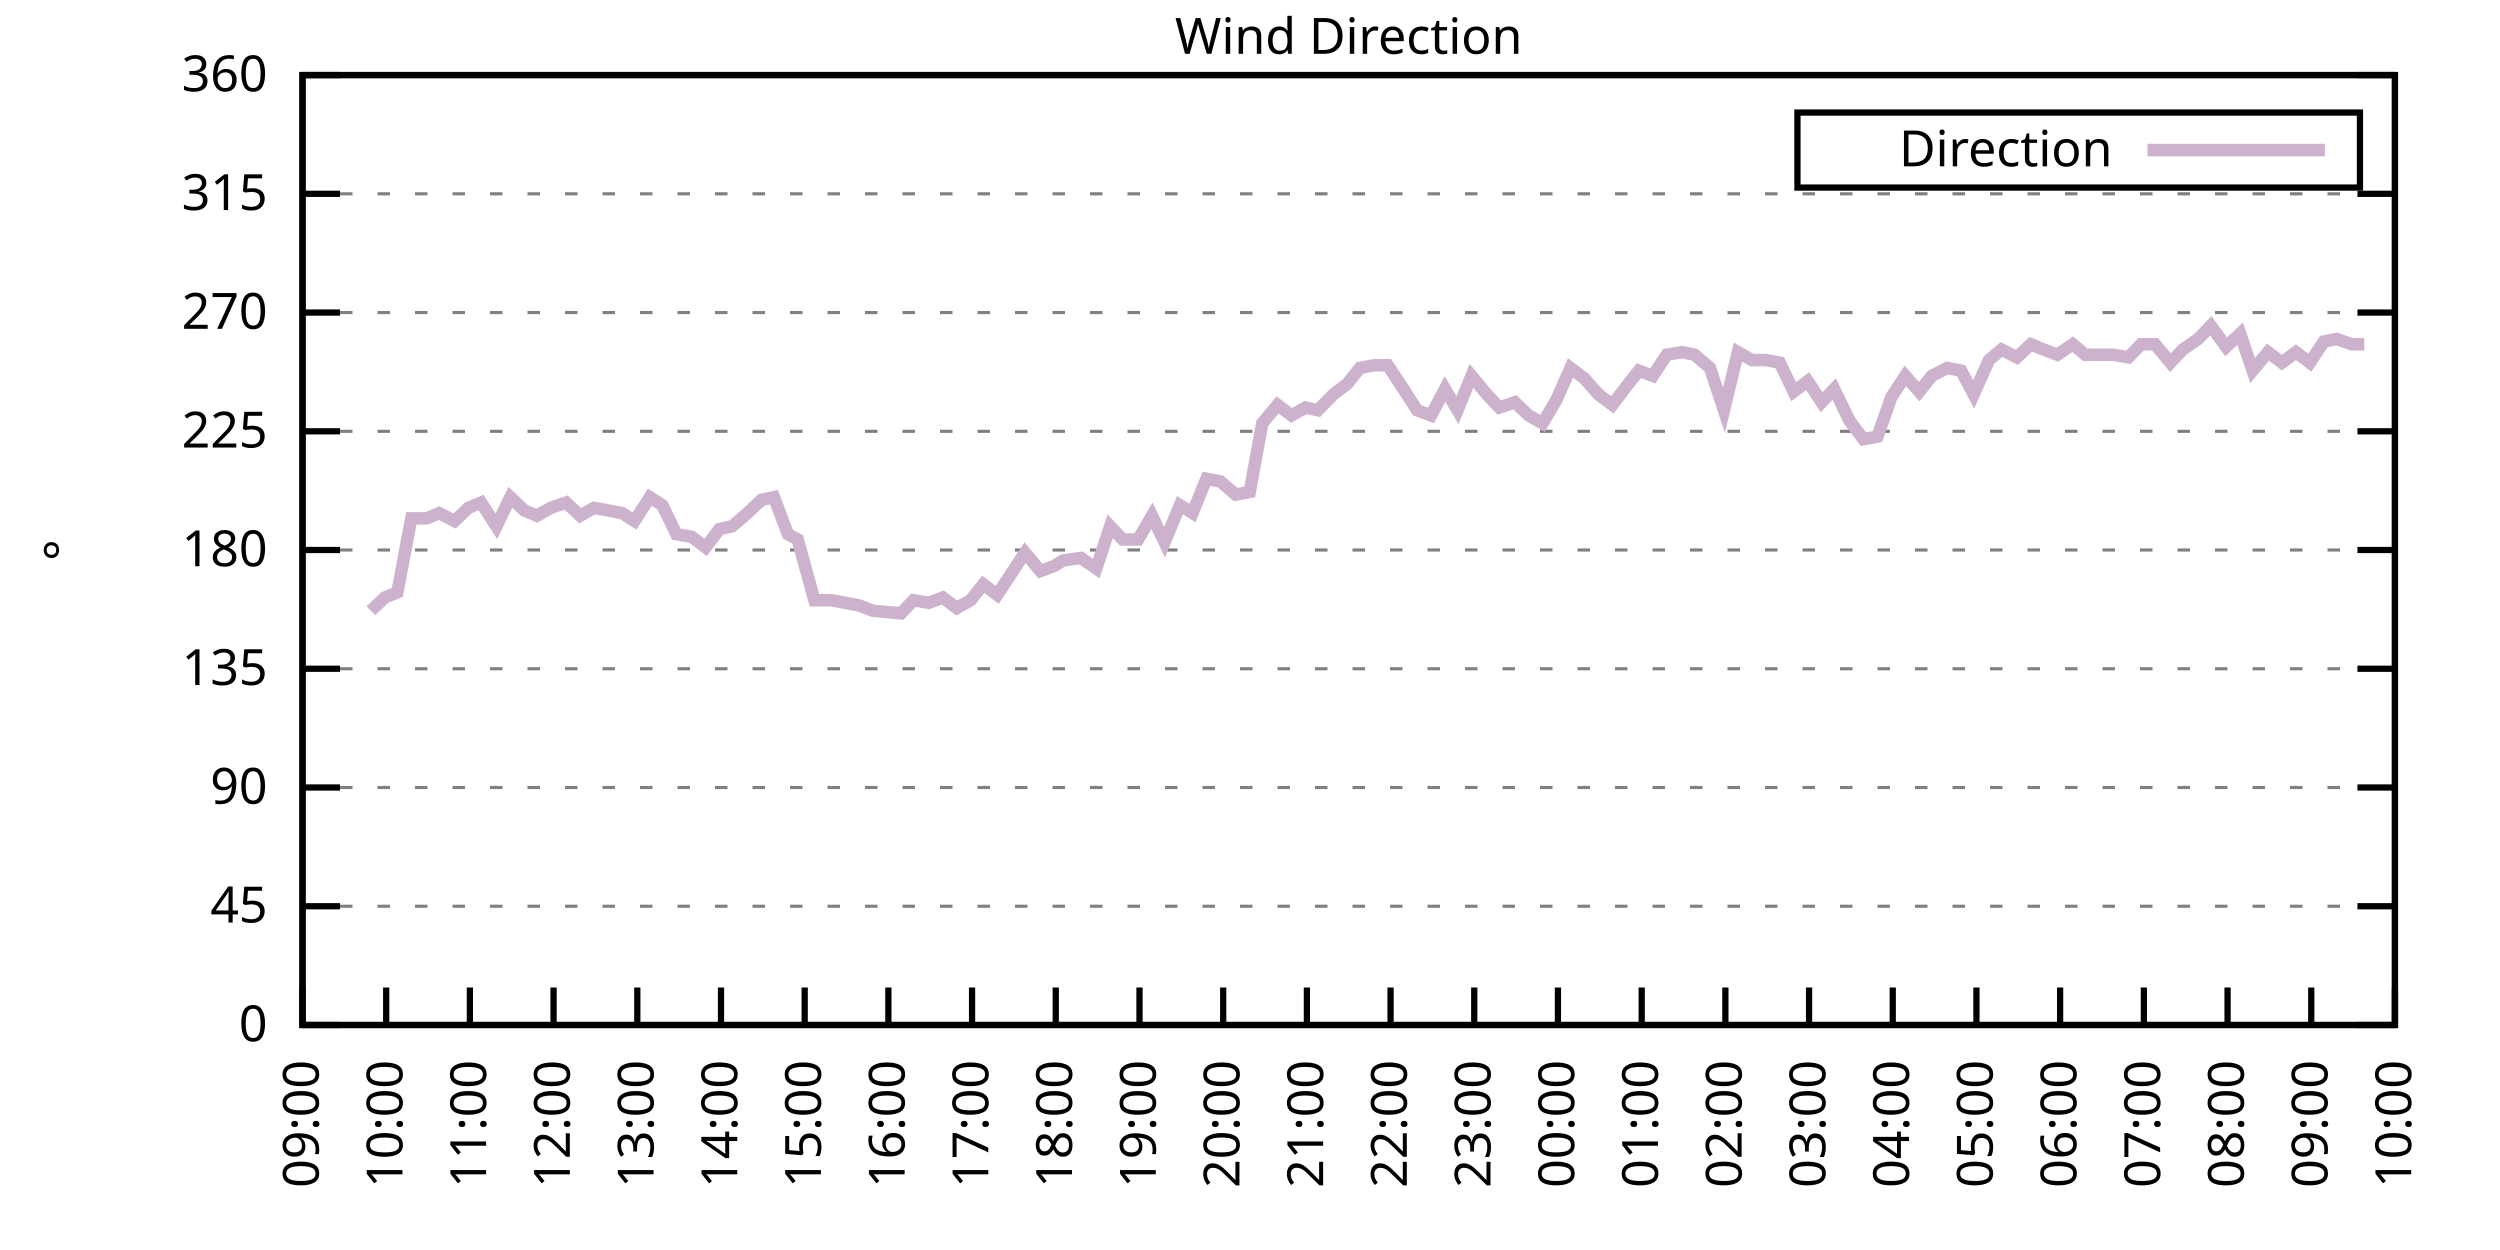
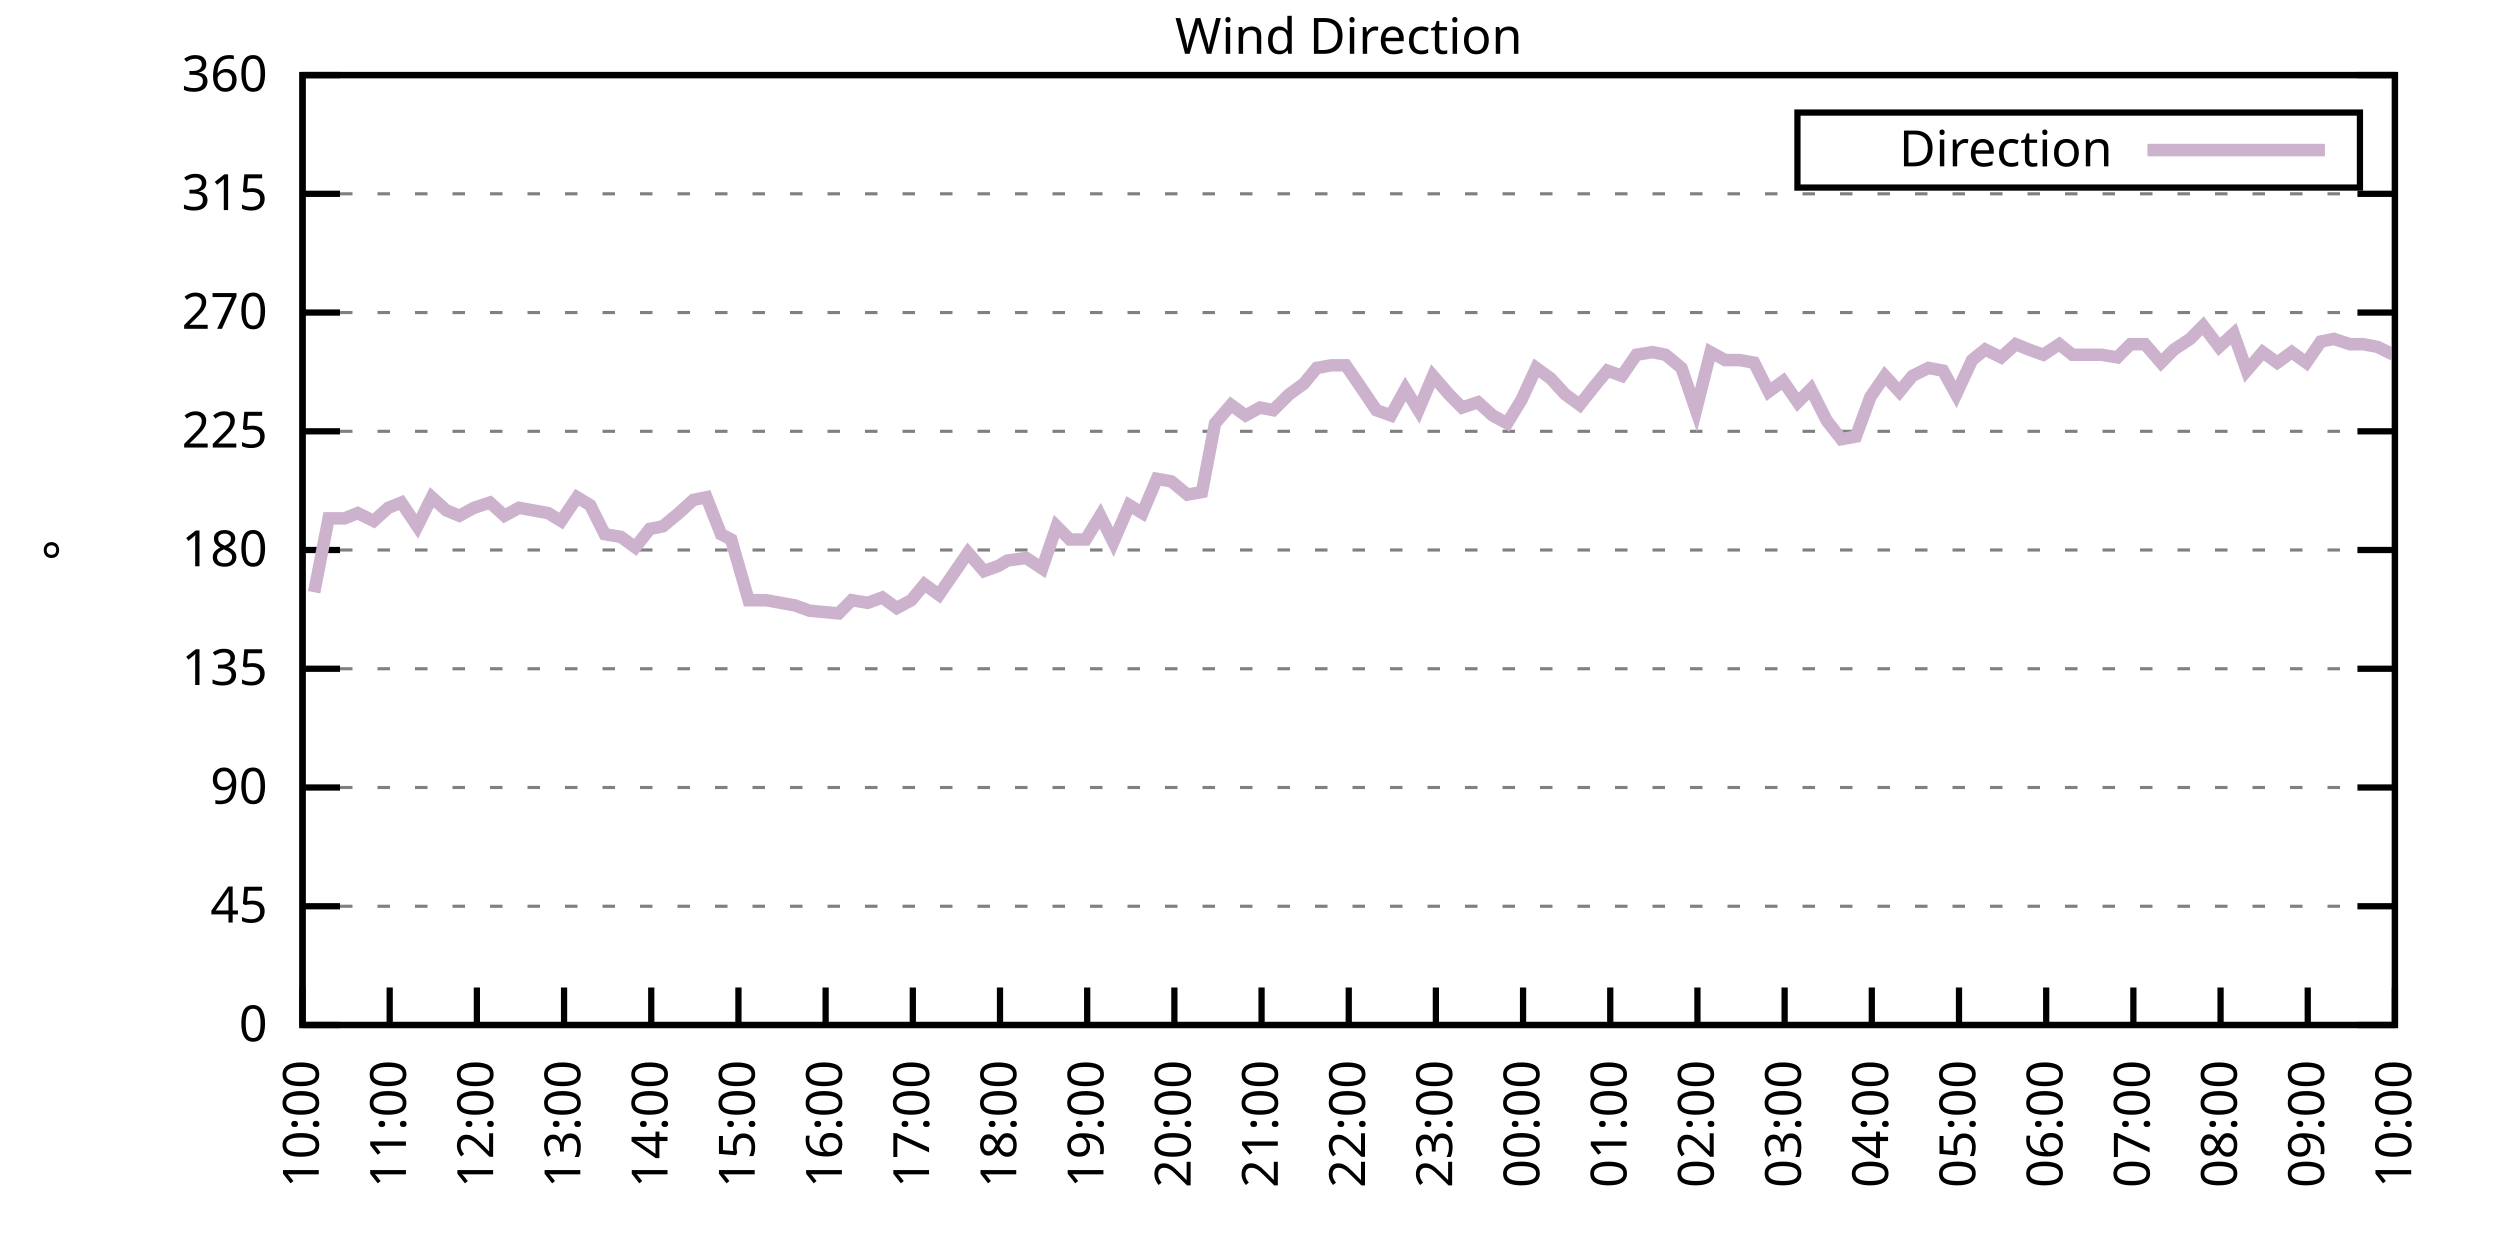
<svg xmlns="http://www.w3.org/2000/svg" xmlns:xlink="http://www.w3.org/1999/xlink" width="400" height="200" viewBox="0 0 400 200">
  <g id="gnuplot_canvas">
    <rect x="0" y="0" width="400" height="200" fill="none" />
    <defs>
      <circle id="gpDot" r="0.5" stroke-width="0.5" stroke="currentColor" />
      <path id="gpPt0" stroke-width="0.333" stroke="currentColor" d="M-1,0 h2 M0,-1 v2" />
      <path id="gpPt1" stroke-width="0.333" stroke="currentColor" d="M-1,-1 L1,1 M1,-1 L-1,1" />
      <path id="gpPt2" stroke-width="0.333" stroke="currentColor" d="M-1,0 L1,0 M0,-1 L0,1 M-1,-1 L1,1 M-1,1 L1,-1" />
      <rect id="gpPt3" stroke-width="0.333" stroke="currentColor" x="-1" y="-1" width="2" height="2" />
      <rect id="gpPt4" stroke-width="0.333" stroke="currentColor" fill="currentColor" x="-1" y="-1" width="2" height="2" />
      <circle id="gpPt5" stroke-width="0.333" stroke="currentColor" cx="0" cy="0" r="1" />
      <use xlink:href="#gpPt5" id="gpPt6" fill="currentColor" stroke="none" />
      <path id="gpPt7" stroke-width="0.333" stroke="currentColor" d="M0,-1.33 L-1.33,0.67 L1.33,0.67 z" />
      <use xlink:href="#gpPt7" id="gpPt8" fill="currentColor" stroke="none" />
      <use xlink:href="#gpPt7" id="gpPt9" stroke="currentColor" transform="rotate(180)" />
      <use xlink:href="#gpPt9" id="gpPt10" fill="currentColor" stroke="none" />
      <use xlink:href="#gpPt3" id="gpPt11" stroke="currentColor" transform="rotate(45)" />
      <use xlink:href="#gpPt11" id="gpPt12" fill="currentColor" stroke="none" />
      <path id="gpPt13" stroke-width="0.333" stroke="currentColor" d="M0,1.330 L1.265,0.411 L0.782,-1.067 L-0.782,-1.076 L-1.265,0.411 z" />
      <use xlink:href="#gpPt13" id="gpPt14" fill="currentColor" stroke="none" />
      <filter id="textbox" filterUnits="objectBoundingBox" x="0" y="0" height="1" width="1">
        <feFlood flood-color="white" flood-opacity="1" result="bgnd" />
        <feComposite in="SourceGraphic" in2="bgnd" operator="atop" />
      </filter>
      <filter id="greybox" filterUnits="objectBoundingBox" x="0" y="0" height="1" width="1">
        <feFlood flood-color="lightgrey" flood-opacity="1" result="grey" />
        <feComposite in="SourceGraphic" in2="grey" operator="atop" />
      </filter>
    </defs>
    <g fill="none" color="white" stroke="currentColor" stroke-width="1.00" stroke-linecap="butt" stroke-linejoin="miter">
</g>
    <g fill="none" color="black" stroke="currentColor" stroke-width="1.00" stroke-linecap="butt" stroke-linejoin="miter">
      <g stroke="none" shape-rendering="crispEdges">
        <polygon fill="rgb(255, 255, 255)" points="48.40,164.00 383.18,164.00 383.18,12.02 48.40,12.02 " />
      </g>
    </g>
    <g fill="none" color="black" stroke="currentColor" stroke-width="1.00" stroke-linecap="butt" stroke-linejoin="miter">
</g>
    <g fill="none" color="black" stroke="black" stroke-width="0.50" stroke-linecap="butt" stroke-linejoin="miter">
</g>
    <g fill="none" color="gray" stroke="currentColor" stroke-width="0.50" stroke-linecap="butt" stroke-linejoin="miter">
      <path stroke="gray" stroke-dasharray="2,4" class="gridline" d="M48.40,164.00 L383.19,164.00  " />
    </g>
    <g fill="none" color="gray" stroke="gray" stroke-width="1.00" stroke-linecap="butt" stroke-linejoin="miter">
</g>
    <g fill="none" color="black" stroke="currentColor" stroke-width="1.00" stroke-linecap="butt" stroke-linejoin="miter">
      <path stroke="black" d="M48.40,164.00 L54.40,164.00 M383.19,164.00 L377.19,164.00  " />
      <g transform="translate(42.80,166.60)" stroke="none" fill="black" font-family="Sans" font-size="8.00" text-anchor="end">
        <text>
          <tspan font-family="Sans"> 0</tspan>
        </text>
      </g>
    </g>
    <g fill="none" color="black" stroke="currentColor" stroke-width="1.00" stroke-linecap="butt" stroke-linejoin="miter">
</g>
    <g fill="none" color="black" stroke="black" stroke-width="0.50" stroke-linecap="butt" stroke-linejoin="miter">
</g>
    <g fill="none" color="gray" stroke="currentColor" stroke-width="0.50" stroke-linecap="butt" stroke-linejoin="miter">
      <path stroke="gray" stroke-dasharray="2,4" class="gridline" d="M48.40,145.00 L383.19,145.00  " />
    </g>
    <g fill="none" color="gray" stroke="gray" stroke-width="1.00" stroke-linecap="butt" stroke-linejoin="miter">
</g>
    <g fill="none" color="black" stroke="currentColor" stroke-width="1.00" stroke-linecap="butt" stroke-linejoin="miter">
      <path stroke="black" d="M48.40,145.00 L54.40,145.00 M383.19,145.00 L377.19,145.00  " />
      <g transform="translate(42.80,147.60)" stroke="none" fill="black" font-family="Sans" font-size="8.00" text-anchor="end">
        <text>
          <tspan font-family="Sans"> 45</tspan>
        </text>
      </g>
    </g>
    <g fill="none" color="black" stroke="currentColor" stroke-width="1.00" stroke-linecap="butt" stroke-linejoin="miter">
</g>
    <g fill="none" color="black" stroke="black" stroke-width="0.50" stroke-linecap="butt" stroke-linejoin="miter">
</g>
    <g fill="none" color="gray" stroke="currentColor" stroke-width="0.50" stroke-linecap="butt" stroke-linejoin="miter">
      <path stroke="gray" stroke-dasharray="2,4" class="gridline" d="M48.40,126.00 L383.19,126.00  " />
    </g>
    <g fill="none" color="gray" stroke="gray" stroke-width="1.00" stroke-linecap="butt" stroke-linejoin="miter">
</g>
    <g fill="none" color="black" stroke="currentColor" stroke-width="1.00" stroke-linecap="butt" stroke-linejoin="miter">
      <path stroke="black" d="M48.40,126.00 L54.40,126.00 M383.19,126.00 L377.19,126.00  " />
      <g transform="translate(42.80,128.60)" stroke="none" fill="black" font-family="Sans" font-size="8.00" text-anchor="end">
        <text>
          <tspan font-family="Sans"> 90</tspan>
        </text>
      </g>
    </g>
    <g fill="none" color="black" stroke="currentColor" stroke-width="1.00" stroke-linecap="butt" stroke-linejoin="miter">
</g>
    <g fill="none" color="black" stroke="black" stroke-width="0.50" stroke-linecap="butt" stroke-linejoin="miter">
</g>
    <g fill="none" color="gray" stroke="currentColor" stroke-width="0.50" stroke-linecap="butt" stroke-linejoin="miter">
      <path stroke="gray" stroke-dasharray="2,4" class="gridline" d="M48.40,107.00 L383.19,107.00  " />
    </g>
    <g fill="none" color="gray" stroke="gray" stroke-width="1.00" stroke-linecap="butt" stroke-linejoin="miter">
</g>
    <g fill="none" color="black" stroke="currentColor" stroke-width="1.00" stroke-linecap="butt" stroke-linejoin="miter">
      <path stroke="black" d="M48.40,107.00 L54.40,107.00 M383.19,107.00 L377.19,107.00  " />
      <g transform="translate(42.80,109.60)" stroke="none" fill="black" font-family="Sans" font-size="8.00" text-anchor="end">
        <text>
          <tspan font-family="Sans"> 135</tspan>
        </text>
      </g>
    </g>
    <g fill="none" color="black" stroke="currentColor" stroke-width="1.00" stroke-linecap="butt" stroke-linejoin="miter">
</g>
    <g fill="none" color="black" stroke="black" stroke-width="0.50" stroke-linecap="butt" stroke-linejoin="miter">
</g>
    <g fill="none" color="gray" stroke="currentColor" stroke-width="0.50" stroke-linecap="butt" stroke-linejoin="miter">
      <path stroke="gray" stroke-dasharray="2,4" class="gridline" d="M48.40,88.00 L383.19,88.00  " />
    </g>
    <g fill="none" color="gray" stroke="gray" stroke-width="1.00" stroke-linecap="butt" stroke-linejoin="miter">
</g>
    <g fill="none" color="black" stroke="currentColor" stroke-width="1.00" stroke-linecap="butt" stroke-linejoin="miter">
      <path stroke="black" d="M48.40,88.00 L54.40,88.00 M383.19,88.00 L377.19,88.00  " />
      <g transform="translate(42.80,90.60)" stroke="none" fill="black" font-family="Sans" font-size="8.00" text-anchor="end">
        <text>
          <tspan font-family="Sans"> 180</tspan>
        </text>
      </g>
    </g>
    <g fill="none" color="black" stroke="currentColor" stroke-width="1.00" stroke-linecap="butt" stroke-linejoin="miter">
</g>
    <g fill="none" color="black" stroke="black" stroke-width="0.50" stroke-linecap="butt" stroke-linejoin="miter">
</g>
    <g fill="none" color="gray" stroke="currentColor" stroke-width="0.50" stroke-linecap="butt" stroke-linejoin="miter">
      <path stroke="gray" stroke-dasharray="2,4" class="gridline" d="M48.40,69.01 L383.19,69.01  " />
    </g>
    <g fill="none" color="gray" stroke="gray" stroke-width="1.00" stroke-linecap="butt" stroke-linejoin="miter">
</g>
    <g fill="none" color="black" stroke="currentColor" stroke-width="1.00" stroke-linecap="butt" stroke-linejoin="miter">
      <path stroke="black" d="M48.40,69.01 L54.40,69.01 M383.19,69.01 L377.19,69.01  " />
      <g transform="translate(42.80,71.61)" stroke="none" fill="black" font-family="Sans" font-size="8.00" text-anchor="end">
        <text>
          <tspan font-family="Sans"> 225</tspan>
        </text>
      </g>
    </g>
    <g fill="none" color="black" stroke="currentColor" stroke-width="1.00" stroke-linecap="butt" stroke-linejoin="miter">
</g>
    <g fill="none" color="black" stroke="black" stroke-width="0.50" stroke-linecap="butt" stroke-linejoin="miter">
</g>
    <g fill="none" color="gray" stroke="currentColor" stroke-width="0.50" stroke-linecap="butt" stroke-linejoin="miter">
      <path stroke="gray" stroke-dasharray="2,4" class="gridline" d="M48.40,50.01 L383.19,50.01  " />
    </g>
    <g fill="none" color="gray" stroke="gray" stroke-width="1.00" stroke-linecap="butt" stroke-linejoin="miter">
</g>
    <g fill="none" color="black" stroke="currentColor" stroke-width="1.00" stroke-linecap="butt" stroke-linejoin="miter">
      <path stroke="black" d="M48.40,50.01 L54.40,50.01 M383.19,50.01 L377.19,50.01  " />
      <g transform="translate(42.80,52.61)" stroke="none" fill="black" font-family="Sans" font-size="8.00" text-anchor="end">
        <text>
          <tspan font-family="Sans"> 270</tspan>
        </text>
      </g>
    </g>
    <g fill="none" color="black" stroke="currentColor" stroke-width="1.00" stroke-linecap="butt" stroke-linejoin="miter">
</g>
    <g fill="none" color="black" stroke="black" stroke-width="0.50" stroke-linecap="butt" stroke-linejoin="miter">
</g>
    <g fill="none" color="gray" stroke="currentColor" stroke-width="0.50" stroke-linecap="butt" stroke-linejoin="miter">
      <path stroke="gray" stroke-dasharray="2,4" class="gridline" d="M48.40,31.01 L383.19,31.01  " />
    </g>
    <g fill="none" color="gray" stroke="gray" stroke-width="1.00" stroke-linecap="butt" stroke-linejoin="miter">
</g>
    <g fill="none" color="black" stroke="currentColor" stroke-width="1.00" stroke-linecap="butt" stroke-linejoin="miter">
      <path stroke="black" d="M48.40,31.01 L54.40,31.01 M383.19,31.01 L377.19,31.01  " />
      <g transform="translate(42.80,33.61)" stroke="none" fill="black" font-family="Sans" font-size="8.00" text-anchor="end">
        <text>
          <tspan font-family="Sans"> 315</tspan>
        </text>
      </g>
    </g>
    <g fill="none" color="black" stroke="currentColor" stroke-width="1.00" stroke-linecap="butt" stroke-linejoin="miter">
</g>
    <g fill="none" color="black" stroke="black" stroke-width="0.50" stroke-linecap="butt" stroke-linejoin="miter">
</g>
    <g fill="none" color="gray" stroke="currentColor" stroke-width="0.50" stroke-linecap="butt" stroke-linejoin="miter">
      <path stroke="gray" stroke-dasharray="2,4" class="gridline" d="M48.40,12.01 L383.19,12.01  " />
    </g>
    <g fill="none" color="gray" stroke="gray" stroke-width="1.00" stroke-linecap="butt" stroke-linejoin="miter">
</g>
    <g fill="none" color="black" stroke="currentColor" stroke-width="1.00" stroke-linecap="butt" stroke-linejoin="miter">
      <path stroke="black" d="M48.40,12.01 L54.40,12.01 M383.19,12.01 L377.19,12.01  " />
      <g transform="translate(42.80,14.61)" stroke="none" fill="black" font-family="Sans" font-size="8.00" text-anchor="end">
        <text>
          <tspan font-family="Sans"> 360</tspan>
        </text>
      </g>
    </g>
    <g fill="none" color="black" stroke="currentColor" stroke-width="1.00" stroke-linecap="butt" stroke-linejoin="miter">
      <path stroke="black" d="M48.40,164.00 L48.40,158.00  " />
      <g transform="translate(51.00,169.60) rotate(270.00)" stroke="none" fill="black" font-family="Sans" font-size="8.00" text-anchor="end">
        <text>
-           <tspan font-family="Sans">09:00</tspan>
-         </text>
-       </g>
-     </g>
-     <g fill="none" color="black" stroke="currentColor" stroke-width="1.00" stroke-linecap="butt" stroke-linejoin="miter">
-       <path stroke="black" d="M61.79,164.00 L61.79,158.00  " />
-       <g transform="translate(64.39,169.60) rotate(270.00)" stroke="none" fill="black" font-family="Sans" font-size="8.00" text-anchor="end">
-         <text>
          <tspan font-family="Sans">10:00</tspan>
        </text>
      </g>
    </g>
    <g fill="none" color="black" stroke="currentColor" stroke-width="1.00" stroke-linecap="butt" stroke-linejoin="miter">
-       <path stroke="black" d="M75.18,164.00 L75.18,158.00  " />
-       <g transform="translate(77.78,169.60) rotate(270.00)" stroke="none" fill="black" font-family="Sans" font-size="8.00" text-anchor="end">
+       <path stroke="black" d="M62.35,164.00 L62.35,158.00  " />
+       <g transform="translate(64.95,169.60) rotate(270.00)" stroke="none" fill="black" font-family="Sans" font-size="8.00" text-anchor="end">
        <text>
          <tspan font-family="Sans">11:00</tspan>
        </text>
      </g>
    </g>
    <g fill="none" color="black" stroke="currentColor" stroke-width="1.00" stroke-linecap="butt" stroke-linejoin="miter">
-       <path stroke="black" d="M88.57,164.00 L88.57,158.00  " />
-       <g transform="translate(91.17,169.60) rotate(270.00)" stroke="none" fill="black" font-family="Sans" font-size="8.00" text-anchor="end">
+       <path stroke="black" d="M76.30,164.00 L76.30,158.00  " />
+       <g transform="translate(78.90,169.60) rotate(270.00)" stroke="none" fill="black" font-family="Sans" font-size="8.00" text-anchor="end">
        <text>
          <tspan font-family="Sans">12:00</tspan>
        </text>
      </g>
    </g>
    <g fill="none" color="black" stroke="currentColor" stroke-width="1.00" stroke-linecap="butt" stroke-linejoin="miter">
-       <path stroke="black" d="M101.97,164.00 L101.97,158.00  " />
-       <g transform="translate(104.57,169.60) rotate(270.00)" stroke="none" fill="black" font-family="Sans" font-size="8.00" text-anchor="end">
+       <path stroke="black" d="M90.25,164.00 L90.25,158.00  " />
+       <g transform="translate(92.85,169.60) rotate(270.00)" stroke="none" fill="black" font-family="Sans" font-size="8.00" text-anchor="end">
        <text>
          <tspan font-family="Sans">13:00</tspan>
        </text>
      </g>
    </g>
    <g fill="none" color="black" stroke="currentColor" stroke-width="1.00" stroke-linecap="butt" stroke-linejoin="miter">
-       <path stroke="black" d="M115.36,164.00 L115.36,158.00  " />
-       <g transform="translate(117.96,169.60) rotate(270.00)" stroke="none" fill="black" font-family="Sans" font-size="8.00" text-anchor="end">
+       <path stroke="black" d="M104.20,164.00 L104.20,158.00  " />
+       <g transform="translate(106.80,169.60) rotate(270.00)" stroke="none" fill="black" font-family="Sans" font-size="8.00" text-anchor="end">
        <text>
          <tspan font-family="Sans">14:00</tspan>
        </text>
      </g>
    </g>
    <g fill="none" color="black" stroke="currentColor" stroke-width="1.00" stroke-linecap="butt" stroke-linejoin="miter">
-       <path stroke="black" d="M128.75,164.00 L128.75,158.00  " />
-       <g transform="translate(131.35,169.60) rotate(270.00)" stroke="none" fill="black" font-family="Sans" font-size="8.00" text-anchor="end">
+       <path stroke="black" d="M118.15,164.00 L118.15,158.00  " />
+       <g transform="translate(120.75,169.60) rotate(270.00)" stroke="none" fill="black" font-family="Sans" font-size="8.00" text-anchor="end">
        <text>
          <tspan font-family="Sans">15:00</tspan>
        </text>
      </g>
    </g>
    <g fill="none" color="black" stroke="currentColor" stroke-width="1.00" stroke-linecap="butt" stroke-linejoin="miter">
-       <path stroke="black" d="M142.14,164.00 L142.14,158.00  " />
-       <g transform="translate(144.74,169.60) rotate(270.00)" stroke="none" fill="black" font-family="Sans" font-size="8.00" text-anchor="end">
+       <path stroke="black" d="M132.10,164.00 L132.10,158.00  " />
+       <g transform="translate(134.70,169.60) rotate(270.00)" stroke="none" fill="black" font-family="Sans" font-size="8.00" text-anchor="end">
        <text>
          <tspan font-family="Sans">16:00</tspan>
        </text>
      </g>
    </g>
    <g fill="none" color="black" stroke="currentColor" stroke-width="1.00" stroke-linecap="butt" stroke-linejoin="miter">
-       <path stroke="black" d="M155.53,164.00 L155.53,158.00  " />
-       <g transform="translate(158.13,169.60) rotate(270.00)" stroke="none" fill="black" font-family="Sans" font-size="8.00" text-anchor="end">
+       <path stroke="black" d="M146.05,164.00 L146.05,158.00  " />
+       <g transform="translate(148.65,169.60) rotate(270.00)" stroke="none" fill="black" font-family="Sans" font-size="8.00" text-anchor="end">
        <text>
          <tspan font-family="Sans">17:00</tspan>
        </text>
      </g>
    </g>
    <g fill="none" color="black" stroke="currentColor" stroke-width="1.00" stroke-linecap="butt" stroke-linejoin="miter">
-       <path stroke="black" d="M168.92,164.00 L168.92,158.00  " />
-       <g transform="translate(171.52,169.60) rotate(270.00)" stroke="none" fill="black" font-family="Sans" font-size="8.00" text-anchor="end">
+       <path stroke="black" d="M160.00,164.00 L160.00,158.00  " />
+       <g transform="translate(162.60,169.60) rotate(270.00)" stroke="none" fill="black" font-family="Sans" font-size="8.00" text-anchor="end">
        <text>
          <tspan font-family="Sans">18:00</tspan>
        </text>
      </g>
    </g>
    <g fill="none" color="black" stroke="currentColor" stroke-width="1.00" stroke-linecap="butt" stroke-linejoin="miter">
-       <path stroke="black" d="M182.32,164.00 L182.32,158.00  " />
-       <g transform="translate(184.92,169.60) rotate(270.00)" stroke="none" fill="black" font-family="Sans" font-size="8.00" text-anchor="end">
+       <path stroke="black" d="M173.95,164.00 L173.95,158.00  " />
+       <g transform="translate(176.55,169.60) rotate(270.00)" stroke="none" fill="black" font-family="Sans" font-size="8.00" text-anchor="end">
        <text>
          <tspan font-family="Sans">19:00</tspan>
        </text>
      </g>
    </g>
    <g fill="none" color="black" stroke="currentColor" stroke-width="1.00" stroke-linecap="butt" stroke-linejoin="miter">
-       <path stroke="black" d="M195.71,164.00 L195.71,158.00  " />
-       <g transform="translate(198.31,169.60) rotate(270.00)" stroke="none" fill="black" font-family="Sans" font-size="8.00" text-anchor="end">
+       <path stroke="black" d="M187.90,164.00 L187.90,158.00  " />
+       <g transform="translate(190.50,169.60) rotate(270.00)" stroke="none" fill="black" font-family="Sans" font-size="8.00" text-anchor="end">
        <text>
          <tspan font-family="Sans">20:00</tspan>
        </text>
      </g>
    </g>
    <g fill="none" color="black" stroke="currentColor" stroke-width="1.00" stroke-linecap="butt" stroke-linejoin="miter">
-       <path stroke="black" d="M209.10,164.00 L209.10,158.00  " />
-       <g transform="translate(211.70,169.60) rotate(270.00)" stroke="none" fill="black" font-family="Sans" font-size="8.00" text-anchor="end">
+       <path stroke="black" d="M201.85,164.00 L201.85,158.00  " />
+       <g transform="translate(204.45,169.60) rotate(270.00)" stroke="none" fill="black" font-family="Sans" font-size="8.00" text-anchor="end">
        <text>
          <tspan font-family="Sans">21:00</tspan>
        </text>
      </g>
    </g>
    <g fill="none" color="black" stroke="currentColor" stroke-width="1.00" stroke-linecap="butt" stroke-linejoin="miter">
-       <path stroke="black" d="M222.49,164.00 L222.49,158.00  " />
-       <g transform="translate(225.09,169.60) rotate(270.00)" stroke="none" fill="black" font-family="Sans" font-size="8.00" text-anchor="end">
+       <path stroke="black" d="M215.80,164.00 L215.80,158.00  " />
+       <g transform="translate(218.40,169.60) rotate(270.00)" stroke="none" fill="black" font-family="Sans" font-size="8.00" text-anchor="end">
        <text>
          <tspan font-family="Sans">22:00</tspan>
        </text>
      </g>
    </g>
    <g fill="none" color="black" stroke="currentColor" stroke-width="1.00" stroke-linecap="butt" stroke-linejoin="miter">
-       <path stroke="black" d="M235.88,164.00 L235.88,158.00  " />
-       <g transform="translate(238.48,169.60) rotate(270.00)" stroke="none" fill="black" font-family="Sans" font-size="8.00" text-anchor="end">
+       <path stroke="black" d="M229.74,164.00 L229.74,158.00  " />
+       <g transform="translate(232.34,169.60) rotate(270.00)" stroke="none" fill="black" font-family="Sans" font-size="8.00" text-anchor="end">
        <text>
          <tspan font-family="Sans">23:00</tspan>
        </text>
      </g>
    </g>
    <g fill="none" color="black" stroke="currentColor" stroke-width="1.00" stroke-linecap="butt" stroke-linejoin="miter">
-       <path stroke="black" d="M249.27,164.00 L249.27,158.00  " />
-       <g transform="translate(251.87,169.60) rotate(270.00)" stroke="none" fill="black" font-family="Sans" font-size="8.00" text-anchor="end">
+       <path stroke="black" d="M243.69,164.00 L243.69,158.00  " />
+       <g transform="translate(246.29,169.60) rotate(270.00)" stroke="none" fill="black" font-family="Sans" font-size="8.00" text-anchor="end">
        <text>
          <tspan font-family="Sans">00:00</tspan>
        </text>
      </g>
    </g>
    <g fill="none" color="black" stroke="currentColor" stroke-width="1.00" stroke-linecap="butt" stroke-linejoin="miter">
-       <path stroke="black" d="M262.67,164.00 L262.67,158.00  " />
-       <g transform="translate(265.27,169.60) rotate(270.00)" stroke="none" fill="black" font-family="Sans" font-size="8.00" text-anchor="end">
+       <path stroke="black" d="M257.64,164.00 L257.64,158.00  " />
+       <g transform="translate(260.24,169.60) rotate(270.00)" stroke="none" fill="black" font-family="Sans" font-size="8.00" text-anchor="end">
        <text>
          <tspan font-family="Sans">01:00</tspan>
        </text>
      </g>
    </g>
    <g fill="none" color="black" stroke="currentColor" stroke-width="1.00" stroke-linecap="butt" stroke-linejoin="miter">
-       <path stroke="black" d="M276.06,164.00 L276.06,158.00  " />
-       <g transform="translate(278.66,169.60) rotate(270.00)" stroke="none" fill="black" font-family="Sans" font-size="8.00" text-anchor="end">
+       <path stroke="black" d="M271.59,164.00 L271.59,158.00  " />
+       <g transform="translate(274.19,169.60) rotate(270.00)" stroke="none" fill="black" font-family="Sans" font-size="8.00" text-anchor="end">
        <text>
          <tspan font-family="Sans">02:00</tspan>
        </text>
      </g>
    </g>
    <g fill="none" color="black" stroke="currentColor" stroke-width="1.00" stroke-linecap="butt" stroke-linejoin="miter">
-       <path stroke="black" d="M289.45,164.00 L289.45,158.00  " />
-       <g transform="translate(292.05,169.60) rotate(270.00)" stroke="none" fill="black" font-family="Sans" font-size="8.00" text-anchor="end">
+       <path stroke="black" d="M285.54,164.00 L285.54,158.00  " />
+       <g transform="translate(288.14,169.60) rotate(270.00)" stroke="none" fill="black" font-family="Sans" font-size="8.00" text-anchor="end">
        <text>
          <tspan font-family="Sans">03:00</tspan>
        </text>
      </g>
    </g>
    <g fill="none" color="black" stroke="currentColor" stroke-width="1.00" stroke-linecap="butt" stroke-linejoin="miter">
-       <path stroke="black" d="M302.84,164.00 L302.84,158.00  " />
-       <g transform="translate(305.44,169.60) rotate(270.00)" stroke="none" fill="black" font-family="Sans" font-size="8.00" text-anchor="end">
+       <path stroke="black" d="M299.49,164.00 L299.49,158.00  " />
+       <g transform="translate(302.09,169.60) rotate(270.00)" stroke="none" fill="black" font-family="Sans" font-size="8.00" text-anchor="end">
        <text>
          <tspan font-family="Sans">04:00</tspan>
        </text>
      </g>
    </g>
    <g fill="none" color="black" stroke="currentColor" stroke-width="1.00" stroke-linecap="butt" stroke-linejoin="miter">
-       <path stroke="black" d="M316.23,164.00 L316.23,158.00  " />
-       <g transform="translate(318.83,169.60) rotate(270.00)" stroke="none" fill="black" font-family="Sans" font-size="8.00" text-anchor="end">
+       <path stroke="black" d="M313.44,164.00 L313.44,158.00  " />
+       <g transform="translate(316.04,169.60) rotate(270.00)" stroke="none" fill="black" font-family="Sans" font-size="8.00" text-anchor="end">
        <text>
          <tspan font-family="Sans">05:00</tspan>
        </text>
      </g>
    </g>
    <g fill="none" color="black" stroke="currentColor" stroke-width="1.00" stroke-linecap="butt" stroke-linejoin="miter">
-       <path stroke="black" d="M329.62,164.00 L329.62,158.00  " />
-       <g transform="translate(332.22,169.60) rotate(270.00)" stroke="none" fill="black" font-family="Sans" font-size="8.00" text-anchor="end">
+       <path stroke="black" d="M327.39,164.00 L327.39,158.00  " />
+       <g transform="translate(329.99,169.60) rotate(270.00)" stroke="none" fill="black" font-family="Sans" font-size="8.00" text-anchor="end">
        <text>
          <tspan font-family="Sans">06:00</tspan>
        </text>
      </g>
    </g>
    <g fill="none" color="black" stroke="currentColor" stroke-width="1.00" stroke-linecap="butt" stroke-linejoin="miter">
-       <path stroke="black" d="M343.02,164.00 L343.02,158.00  " />
-       <g transform="translate(345.62,169.60) rotate(270.00)" stroke="none" fill="black" font-family="Sans" font-size="8.00" text-anchor="end">
+       <path stroke="black" d="M341.34,164.00 L341.34,158.00  " />
+       <g transform="translate(343.94,169.60) rotate(270.00)" stroke="none" fill="black" font-family="Sans" font-size="8.00" text-anchor="end">
        <text>
          <tspan font-family="Sans">07:00</tspan>
        </text>
      </g>
    </g>
    <g fill="none" color="black" stroke="currentColor" stroke-width="1.00" stroke-linecap="butt" stroke-linejoin="miter">
-       <path stroke="black" d="M356.41,164.00 L356.41,158.00  " />
-       <g transform="translate(359.01,169.60) rotate(270.00)" stroke="none" fill="black" font-family="Sans" font-size="8.00" text-anchor="end">
+       <path stroke="black" d="M355.29,164.00 L355.29,158.00  " />
+       <g transform="translate(357.89,169.60) rotate(270.00)" stroke="none" fill="black" font-family="Sans" font-size="8.00" text-anchor="end">
        <text>
          <tspan font-family="Sans">08:00</tspan>
        </text>
      </g>
    </g>
    <g fill="none" color="black" stroke="currentColor" stroke-width="1.00" stroke-linecap="butt" stroke-linejoin="miter">
-       <path stroke="black" d="M369.80,164.00 L369.80,158.00  " />
-       <g transform="translate(372.40,169.60) rotate(270.00)" stroke="none" fill="black" font-family="Sans" font-size="8.00" text-anchor="end">
+       <path stroke="black" d="M369.24,164.00 L369.24,158.00  " />
+       <g transform="translate(371.84,169.60) rotate(270.00)" stroke="none" fill="black" font-family="Sans" font-size="8.00" text-anchor="end">
        <text>
          <tspan font-family="Sans">09:00</tspan>
        </text>
      </g>
    </g>
    <g fill="none" color="black" stroke="currentColor" stroke-width="1.00" stroke-linecap="butt" stroke-linejoin="miter">
      <path stroke="black" d="M383.19,164.00 L383.19,158.00  " />
      <g transform="translate(385.79,169.60) rotate(270.00)" stroke="none" fill="black" font-family="Sans" font-size="8.00" text-anchor="end">
        <text>
          <tspan font-family="Sans">10:00</tspan>
        </text>
      </g>
    </g>
    <g fill="none" color="black" stroke="currentColor" stroke-width="1.00" stroke-linecap="butt" stroke-linejoin="miter">
</g>
    <g fill="none" color="black" stroke="currentColor" stroke-width="1.00" stroke-linecap="butt" stroke-linejoin="miter">
      <path stroke="black" d="M48.40,12.01 L48.40,164.00 L383.19,164.00 L383.19,12.01 L48.40,12.01 Z  " />
    </g>
    <g fill="none" color="black" stroke="currentColor" stroke-width="1.00" stroke-linecap="butt" stroke-linejoin="miter">
</g>
    <g fill="none" color="black" stroke="currentColor" stroke-width="1.00" stroke-linecap="butt" stroke-linejoin="miter">
      <path stroke="black" d="M287.59,30.01 L287.59,18.01 L377.59,18.01 L377.59,30.01 L287.59,30.01 Z  " />
    </g>
    <g id="Wind_direction_plot_1">
      <g fill="none" color="white" stroke="black" stroke-width="2.00" stroke-linecap="butt" stroke-linejoin="miter">
</g>
      <g fill="none" color="black" stroke="currentColor" stroke-width="2.00" stroke-linecap="butt" stroke-linejoin="miter">
        <g transform="translate(337.99,26.61)" stroke="none" fill="black" font-family="Sans" font-size="8.00" text-anchor="end">
          <text>
            <tspan font-family="Sans">Direction</tspan>
          </text>
        </g>
      </g>
      <g fill="none" color="black" stroke="currentColor" stroke-width="2.00" stroke-linecap="butt" stroke-linejoin="miter">
-         <path stroke="rgb(204, 178, 204)" d="M343.59,24.01 L371.99,24.01 M59.34,97.72 L61.57,95.60 L63.58,94.76 L65.81,82.94 L68.26,82.94 L70.27,82.09   L72.73,83.36 L74.96,81.25 L76.97,80.41 L79.42,84.21 L81.66,79.56 L83.89,81.67 L85.90,82.52 L88.13,81.25   L90.58,80.41 L92.82,82.52 L95.05,81.25 L97.28,81.67 L99.51,82.09 L101.52,83.36 L103.98,79.56 L105.98,80.83   L108.22,85.47 L110.67,85.89 L112.90,87.58 L115.13,84.63 L117.14,84.21 L119.60,82.09 L121.83,79.98 L123.84,79.56   L126.07,85.47 L127.63,86.32 L130.31,96.03 L132.99,96.03 L135.22,96.45 L137.45,96.87 L139.69,97.72 L144.15,98.14   L146.16,96.03 L148.61,96.45 L150.85,95.60 L153.08,97.29 L155.31,96.03 L157.32,93.49 L159.55,95.18 L161.78,91.80   L164.01,88.43 L166.47,91.38 L168.70,90.54 L170.04,89.69 L172.94,89.27 L175.40,90.96 L177.63,84.21 L179.64,86.32   L182.09,86.32 L184.32,82.52 L186.33,86.74 L188.79,80.83 L190.80,82.09 L193.03,76.61 L195.26,77.03 L197.72,79.14   L199.95,78.72 L201.96,67.74 L204.41,64.78 L206.64,66.47 L208.88,65.21 L210.88,65.63 L213.34,63.10 L215.57,61.41   L217.58,58.87 L219.81,58.45 L222.04,58.45 L224.28,61.83 L226.73,65.63 L228.96,66.47 L231.20,62.25 L233.20,65.63   L235.44,60.14 L237.89,63.10 L239.90,65.21 L242.36,64.36 L244.59,66.47 L246.82,67.74 L249.05,63.94 L251.28,58.87   L253.51,60.56 L255.75,63.10 L257.98,64.78 L260.21,61.83 L262.22,59.30 L264.45,60.14 L266.68,56.76 L269.14,56.34   L271.15,56.76 L273.60,58.87 L275.83,65.63 L278.07,56.34 L280.30,57.61 L282.53,57.61 L284.76,58.03 L286.99,62.67   L289.23,60.98 L291.46,64.36 L293.47,62.25 L295.92,67.32 L298.15,70.27 L300.39,69.85 L302.62,63.52 L304.85,60.14   L307.08,62.67 L309.09,60.14 L311.54,58.87 L313.78,59.30 L315.79,63.10 L318.24,57.61 L320.25,55.92 L322.70,57.18   L324.94,55.07 L326.95,55.92 L329.18,56.76 L331.63,55.07 L333.64,56.76 L336.10,56.76 L338.10,56.76 L340.56,57.18   L342.57,55.07 L344.80,55.07 L347.26,58.03 L349.26,55.92 L351.72,54.23 L353.73,52.12 L356.18,55.50 L358.42,53.39   L360.42,59.30 L362.88,56.34 L365.11,58.03 L367.34,56.34 L369.58,58.03 L371.81,54.65 L373.82,54.23 L376.27,55.07   L378.28,55.07  " />
+         <path stroke="rgb(204, 178, 204)" d="M343.59,24.01 L371.99,24.01 M50.26,94.76 L52.58,82.94 L55.14,82.94 L57.23,82.09 L59.79,83.36 L62.12,81.25   L64.21,80.41 L66.77,84.21 L69.09,79.56 L71.42,81.67 L73.51,82.52 L75.83,81.25 L78.39,80.41 L80.72,82.52   L83.04,81.25 L85.37,81.67 L87.69,82.09 L89.78,83.36 L92.34,79.56 L94.43,80.83 L96.76,85.47 L99.32,85.89   L101.64,87.58 L103.97,84.63 L106.06,84.21 L108.62,82.09 L110.94,79.98 L113.03,79.56 L115.36,85.47 L116.99,86.32   L119.78,96.03 L122.57,96.03 L124.89,96.45 L127.22,96.87 L129.54,97.72 L134.19,98.14 L136.28,96.03 L138.84,96.45   L141.16,95.60 L143.49,97.29 L145.81,96.03 L147.91,93.49 L150.23,95.18 L152.56,91.80 L154.88,88.43 L157.44,91.38   L159.76,90.54 L161.16,89.69 L164.18,89.27 L166.74,90.96 L169.06,84.21 L171.16,86.32 L173.71,86.32 L176.04,82.52   L178.13,86.74 L180.69,80.83 L182.78,82.09 L185.11,76.61 L187.43,77.03 L189.99,79.14 L192.31,78.72 L194.41,67.74   L196.96,64.78 L199.29,66.47 L201.61,65.21 L203.71,65.63 L206.26,63.10 L208.59,61.41 L210.68,58.87 L213.01,58.45   L215.33,58.45 L217.65,61.83 L220.21,65.63 L222.54,66.47 L224.86,62.25 L226.95,65.63 L229.28,60.14 L231.84,63.10   L233.93,65.21 L236.49,64.36 L238.81,66.47 L241.14,67.74 L243.46,63.94 L245.79,58.87 L248.11,60.56 L250.44,63.10   L252.76,64.78 L255.09,61.83 L257.18,59.30 L259.50,60.14 L261.83,56.76 L264.39,56.34 L266.48,56.76 L269.04,58.87   L271.36,65.63 L273.69,56.34 L276.01,57.61 L278.34,57.61 L280.66,58.03 L282.99,62.67 L285.31,60.98 L287.64,64.36   L289.73,62.25 L292.29,67.32 L294.61,70.27 L296.94,69.85 L299.26,63.52 L301.58,60.14 L303.91,62.67 L306.00,60.14   L308.56,58.87 L310.88,59.30 L312.98,63.10 L315.53,57.61 L317.63,55.92 L320.18,57.18 L322.51,55.07 L324.60,55.92   L326.93,56.76 L329.48,55.07 L331.58,56.76 L334.13,56.76 L336.23,56.76 L338.78,57.18 L340.88,55.07 L343.20,55.07   L345.76,58.03 L347.85,55.92 L350.41,54.23 L352.50,52.12 L355.06,55.50 L357.38,53.39 L359.48,59.30 L362.03,56.34   L364.36,58.03 L366.68,56.34 L369.01,58.03 L371.33,54.65 L373.43,54.23 L375.98,55.07 L378.08,55.07 L380.40,55.50   L382.96,56.76  " />
      </g>
    </g>
    <g fill="none" color="black" stroke="currentColor" stroke-width="2.00" stroke-linecap="butt" stroke-linejoin="miter">
</g>
    <g fill="none" color="black" stroke="black" stroke-width="1.00" stroke-linecap="butt" stroke-linejoin="miter">
</g>
    <g fill="none" color="black" stroke="currentColor" stroke-width="1.00" stroke-linecap="butt" stroke-linejoin="miter">
      <path stroke="black" d="M48.40,12.01 L48.40,164.00 L383.19,164.00 L383.19,12.01 L48.40,12.01 Z  " />
      <g transform="translate(12.80,88.01) rotate(270.00)" stroke="none" fill="black" font-family="Sans" font-size="8.00" text-anchor="middle">
        <text>
          <tspan font-family="Sans">°</tspan>
        </text>
      </g>
    </g>
    <g fill="none" color="black" stroke="currentColor" stroke-width="1.00" stroke-linecap="butt" stroke-linejoin="miter">
</g>
    <g fill="none" color="black" stroke="currentColor" stroke-width="1.00" stroke-linecap="butt" stroke-linejoin="miter">
      <g transform="translate(215.79,8.61)" stroke="none" fill="black" font-family="Sans" font-size="8.00" text-anchor="middle">
        <text>
          <tspan font-family="Sans">Wind Direction</tspan>
        </text>
      </g>
    </g>
    <g fill="none" color="black" stroke="currentColor" stroke-width="1.00" stroke-linecap="butt" stroke-linejoin="miter">
</g>
  </g>
</svg>
